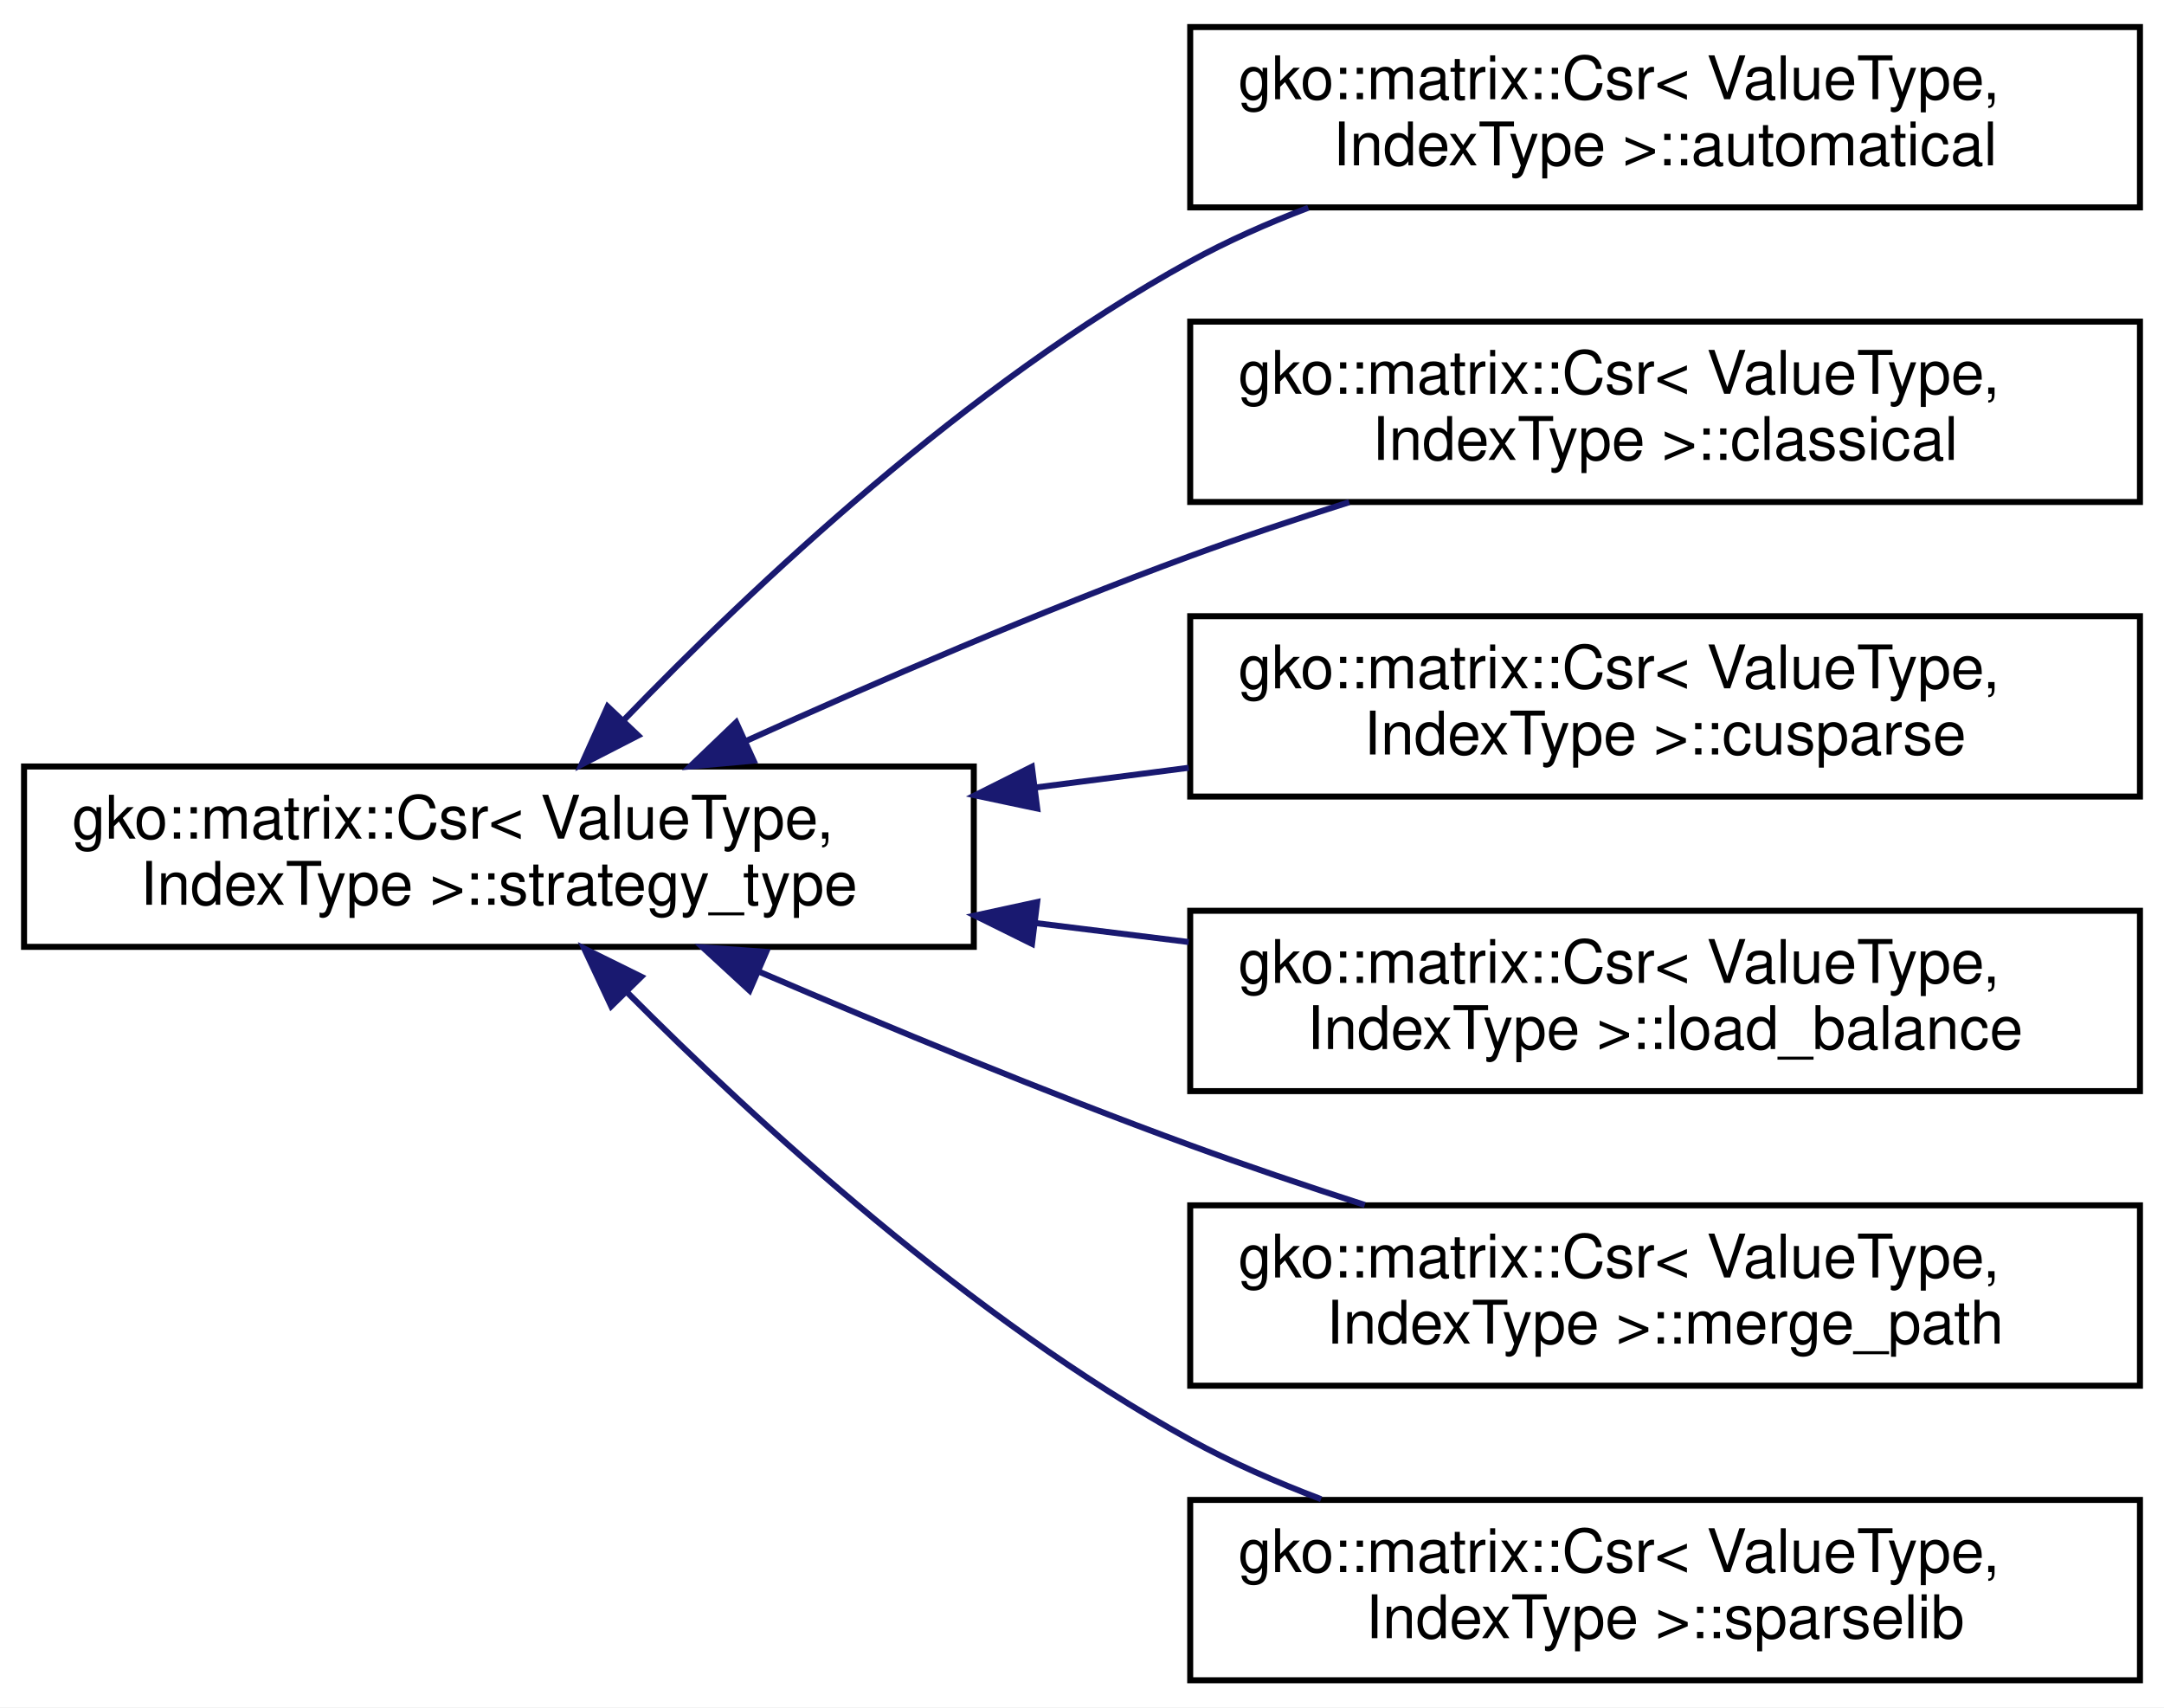
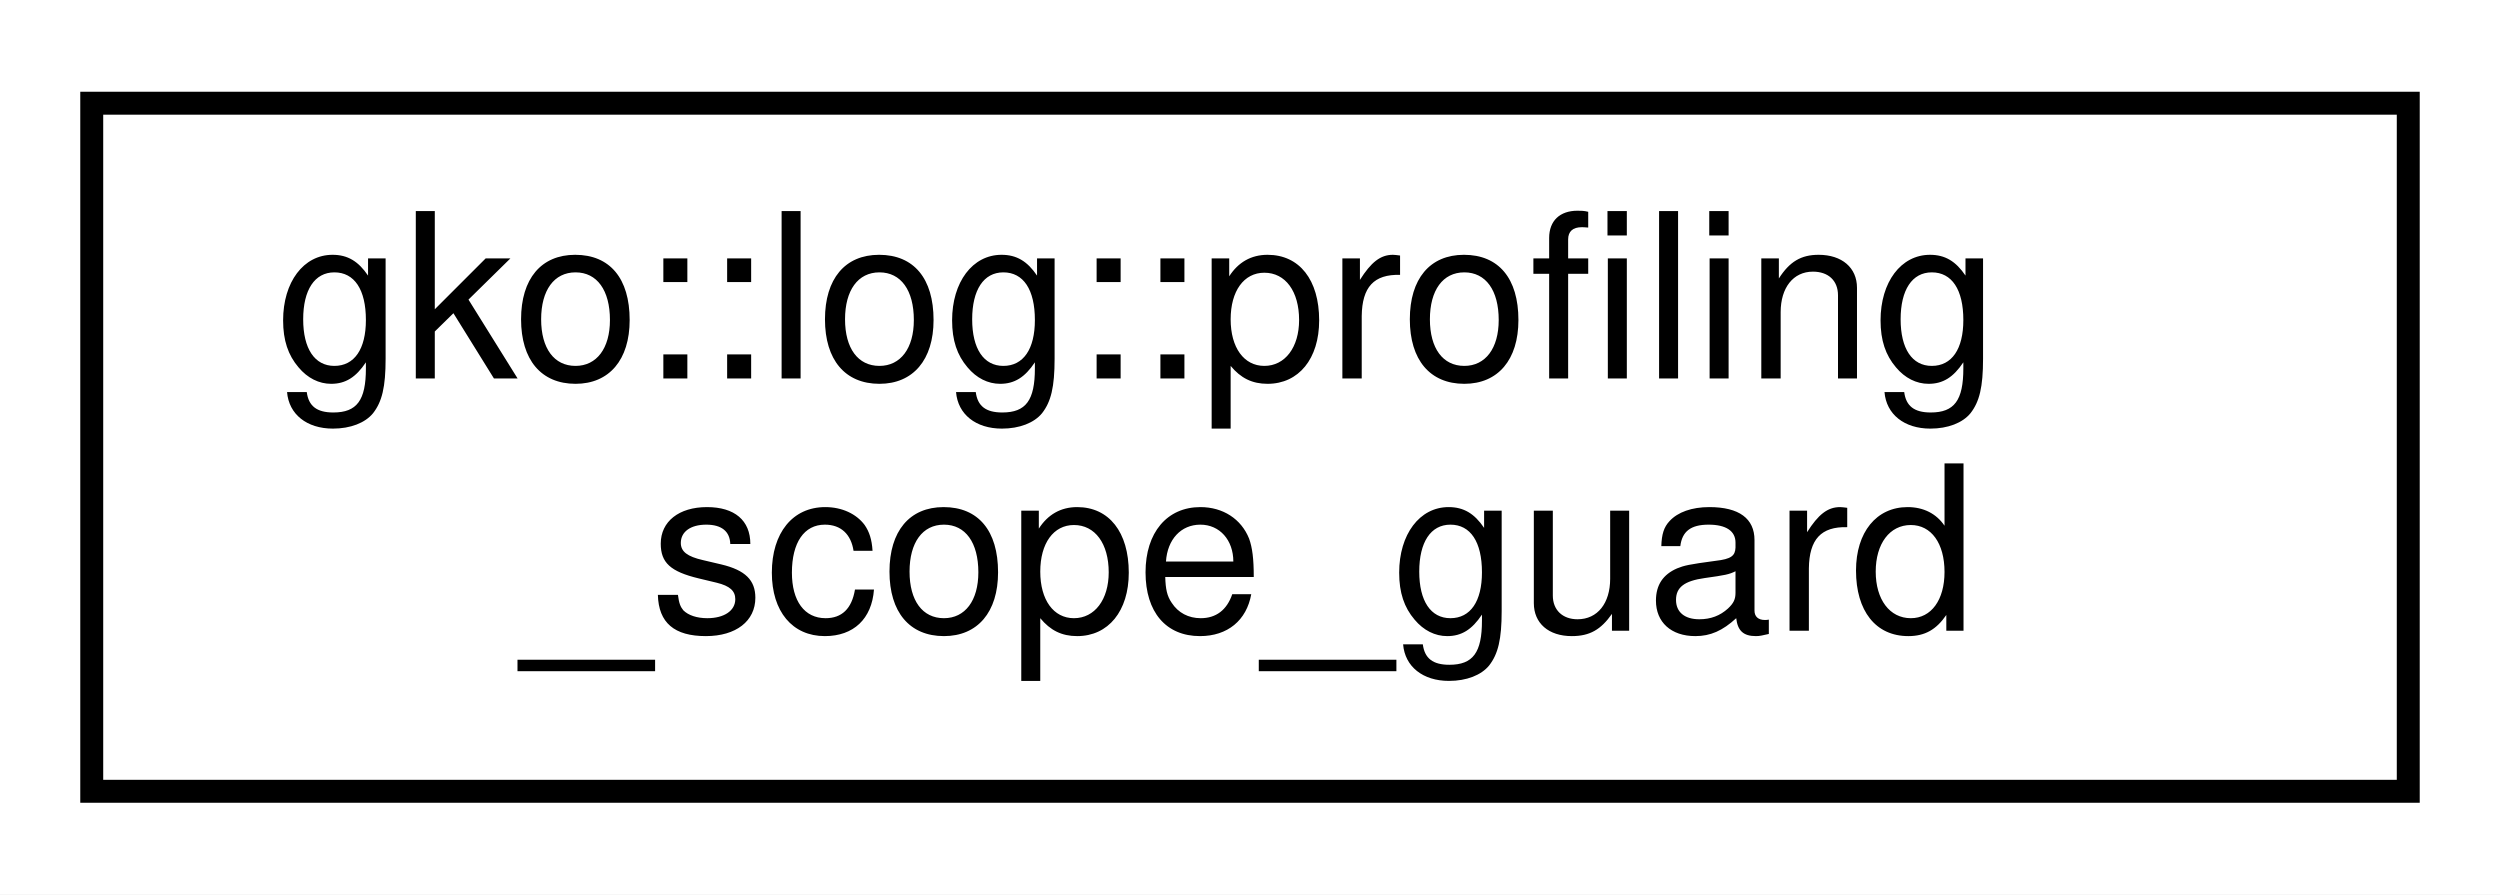
- <svg xmlns="http://www.w3.org/2000/svg" xmlns:xlink="http://www.w3.org/1999/xlink" width="360pt" height="284pt" viewBox="0.00 0.00 360.00 284.00">
-   <g id="graph0" class="graph" transform="scale(1 1) rotate(0) translate(4 280)">
-     <polygon fill="#ffffff" stroke="transparent" points="-4,4 -4,-280 356,-280 356,4 -4,4" />
+ <svg xmlns="http://www.w3.org/2000/svg" xmlns:xlink="http://www.w3.org/1999/xlink" width="109pt" height="39pt" viewBox="0.00 0.00 109.00 39.00">
+   <g id="graph0" class="graph" transform="scale(1 1) rotate(0) translate(4 35)">
+     <polygon fill="#ffffff" stroke="transparent" points="-4,4 -4,-35 105,-35 105,4 -4,4" />
    <g id="node1" class="node">
      <g id="a_node1">
-         <a xlink:href="classgko_1_1matrix_1_1Csr_1_1strategy__type.html" target="_top" xlink:title="strategy_type is to decide how to set the csr algorithm.">
-           <polygon fill="#ffffff" stroke="#000000" points="0,-122.5 0,-152.5 158,-152.5 158,-122.5 0,-122.5" />
-           <text text-anchor="start" x="8" y="-140.5" font-family="Helvetica,sans-Serif" font-size="10.00" fill="#000000">gko::matrix::Csr&lt; ValueType,</text>
-           <text text-anchor="middle" x="79" y="-129.5" font-family="Helvetica,sans-Serif" font-size="10.00" fill="#000000"> IndexType &gt;::strategy_type</text>
+         <a xlink:href="classgko_1_1log_1_1profiling__scope__guard.html" target="_top" xlink:title="Scope guard that annotates its scope with the provided profiler hooks.">
+           <polygon fill="#ffffff" stroke="#000000" points="0,-.5 0,-30.5 101,-30.5 101,-.5 0,-.5" />
+           <text text-anchor="start" x="8" y="-18.5" font-family="Helvetica,sans-Serif" font-size="10.00" fill="#000000">gko::log::profiling</text>
+           <text text-anchor="middle" x="50.5" y="-7.5" font-family="Helvetica,sans-Serif" font-size="10.00" fill="#000000">_scope_guard</text>
        </a>
      </g>
    </g>
-     <g id="node2" class="node">
-       <g id="a_node2">
-         <a xlink:href="classgko_1_1matrix_1_1Csr_1_1automatical.html" target="_top" xlink:title=" ">
-           <polygon fill="#ffffff" stroke="#000000" points="194,-245.5 194,-275.5 352,-275.5 352,-245.5 194,-245.5" />
-           <text text-anchor="start" x="202" y="-263.5" font-family="Helvetica,sans-Serif" font-size="10.00" fill="#000000">gko::matrix::Csr&lt; ValueType,</text>
-           <text text-anchor="middle" x="273" y="-252.5" font-family="Helvetica,sans-Serif" font-size="10.00" fill="#000000"> IndexType &gt;::automatical</text>
-         </a>
-       </g>
-     </g>
-     <g id="edge1" class="edge">
-       <path fill="none" stroke="#191970" d="M99.757,-160.204C121.324,-182.542 157.039,-216.171 194,-236.5 200.154,-239.885 206.847,-242.853 213.646,-245.441" />
-       <polygon fill="#191970" stroke="#191970" points="102.163,-157.655 92.739,-152.814 97.087,-162.475 102.163,-157.655" />
-     </g>
-     <g id="node3" class="node">
-       <g id="a_node3">
-         <a xlink:href="classgko_1_1matrix_1_1Csr_1_1classical.html" target="_top" xlink:title="classical is a strategy_type which uses the same number of threads on each row.">
-           <polygon fill="#ffffff" stroke="#000000" points="194,-196.5 194,-226.5 352,-226.5 352,-196.5 194,-196.5" />
-           <text text-anchor="start" x="202" y="-214.5" font-family="Helvetica,sans-Serif" font-size="10.00" fill="#000000">gko::matrix::Csr&lt; ValueType,</text>
-           <text text-anchor="middle" x="273" y="-203.5" font-family="Helvetica,sans-Serif" font-size="10.00" fill="#000000"> IndexType &gt;::classical</text>
-         </a>
-       </g>
-     </g>
-     <g id="edge2" class="edge">
-       <path fill="none" stroke="#191970" d="M120.076,-156.73C141.808,-166.553 169.083,-178.333 194,-187.5 202.475,-190.618 211.563,-193.655 220.45,-196.462" />
-       <polygon fill="#191970" stroke="#191970" points="121.37,-153.473 110.818,-152.512 118.468,-159.843 121.37,-153.473" />
-     </g>
-     <g id="node4" class="node">
-       <g id="a_node4">
-         <a xlink:href="classgko_1_1matrix_1_1Csr_1_1cusparse.html" target="_top" xlink:title="cusparse is a strategy_type which uses the sparselib csr.">
-           <polygon fill="#ffffff" stroke="#000000" points="194,-147.5 194,-177.5 352,-177.5 352,-147.5 194,-147.5" />
-           <text text-anchor="start" x="202" y="-165.5" font-family="Helvetica,sans-Serif" font-size="10.00" fill="#000000">gko::matrix::Csr&lt; ValueType,</text>
-           <text text-anchor="middle" x="273" y="-154.5" font-family="Helvetica,sans-Serif" font-size="10.00" fill="#000000"> IndexType &gt;::cusparse</text>
-         </a>
-       </g>
-     </g>
-     <g id="edge3" class="edge">
-       <path fill="none" stroke="#191970" d="M168.157,-148.989C176.696,-150.09 185.317,-151.201 193.752,-152.288" />
-       <polygon fill="#191970" stroke="#191970" points="168.552,-145.511 158.187,-147.704 167.658,-152.454 168.552,-145.511" />
-     </g>
-     <g id="node5" class="node">
-       <g id="a_node5">
-         <a xlink:href="classgko_1_1matrix_1_1Csr_1_1load__balance.html" target="_top" xlink:title="load_balance is a strategy_type which uses the load balance algorithm.">
-           <polygon fill="#ffffff" stroke="#000000" points="194,-98.5 194,-128.5 352,-128.5 352,-98.5 194,-98.5" />
-           <text text-anchor="start" x="202" y="-116.5" font-family="Helvetica,sans-Serif" font-size="10.00" fill="#000000">gko::matrix::Csr&lt; ValueType,</text>
-           <text text-anchor="middle" x="273" y="-105.5" font-family="Helvetica,sans-Serif" font-size="10.00" fill="#000000"> IndexType &gt;::load_balance</text>
-         </a>
-       </g>
-     </g>
-     <g id="edge4" class="edge">
-       <path fill="none" stroke="#191970" d="M168.157,-126.47C176.696,-125.414 185.317,-124.347 193.752,-123.304" />
-       <polygon fill="#191970" stroke="#191970" points="167.682,-123.002 158.187,-127.704 168.541,-129.949 167.682,-123.002" />
-     </g>
-     <g id="node6" class="node">
-       <g id="a_node6">
-         <a xlink:href="classgko_1_1matrix_1_1Csr_1_1merge__path.html" target="_top" xlink:title="merge_path is a strategy_type which uses the merge_path algorithm.">
-           <polygon fill="#ffffff" stroke="#000000" points="194,-49.5 194,-79.5 352,-79.5 352,-49.5 194,-49.5" />
-           <text text-anchor="start" x="202" y="-67.5" font-family="Helvetica,sans-Serif" font-size="10.00" fill="#000000">gko::matrix::Csr&lt; ValueType,</text>
-           <text text-anchor="middle" x="273" y="-56.5" font-family="Helvetica,sans-Serif" font-size="10.00" fill="#000000"> IndexType &gt;::merge_path</text>
-         </a>
-       </g>
-     </g>
-     <g id="edge5" class="edge">
-       <path fill="none" stroke="#191970" d="M122.36,-118.33C143.749,-109.149 170.04,-98.272 194,-89.5 203.321,-86.088 213.357,-82.698 223.044,-79.568" />
-       <polygon fill="#191970" stroke="#191970" points="120.695,-115.236 112.903,-122.415 123.472,-121.662 120.695,-115.236" />
-     </g>
-     <g id="node7" class="node">
-       <g id="a_node7">
-         <a xlink:href="classgko_1_1matrix_1_1Csr_1_1sparselib.html" target="_top" xlink:title="sparselib is a strategy_type which uses the sparselib csr.">
-           <polygon fill="#ffffff" stroke="#000000" points="194,-.5 194,-30.5 352,-30.5 352,-.5 194,-.5" />
-           <text text-anchor="start" x="202" y="-18.5" font-family="Helvetica,sans-Serif" font-size="10.00" fill="#000000">gko::matrix::Csr&lt; ValueType,</text>
-           <text text-anchor="middle" x="273" y="-7.5" font-family="Helvetica,sans-Serif" font-size="10.00" fill="#000000"> IndexType &gt;::sparselib</text>
-         </a>
-       </g>
-     </g>
-     <g id="edge6" class="edge">
-       <path fill="none" stroke="#191970" d="M100.26,-115C121.972,-93.199 157.574,-60.569 194,-40.5 200.804,-36.751 208.252,-33.472 215.771,-30.63" />
-       <polygon fill="#191970" stroke="#191970" points="97.682,-112.63 93.181,-122.221 102.681,-117.53 97.682,-112.63" />
-     </g>
  </g>
</svg>
